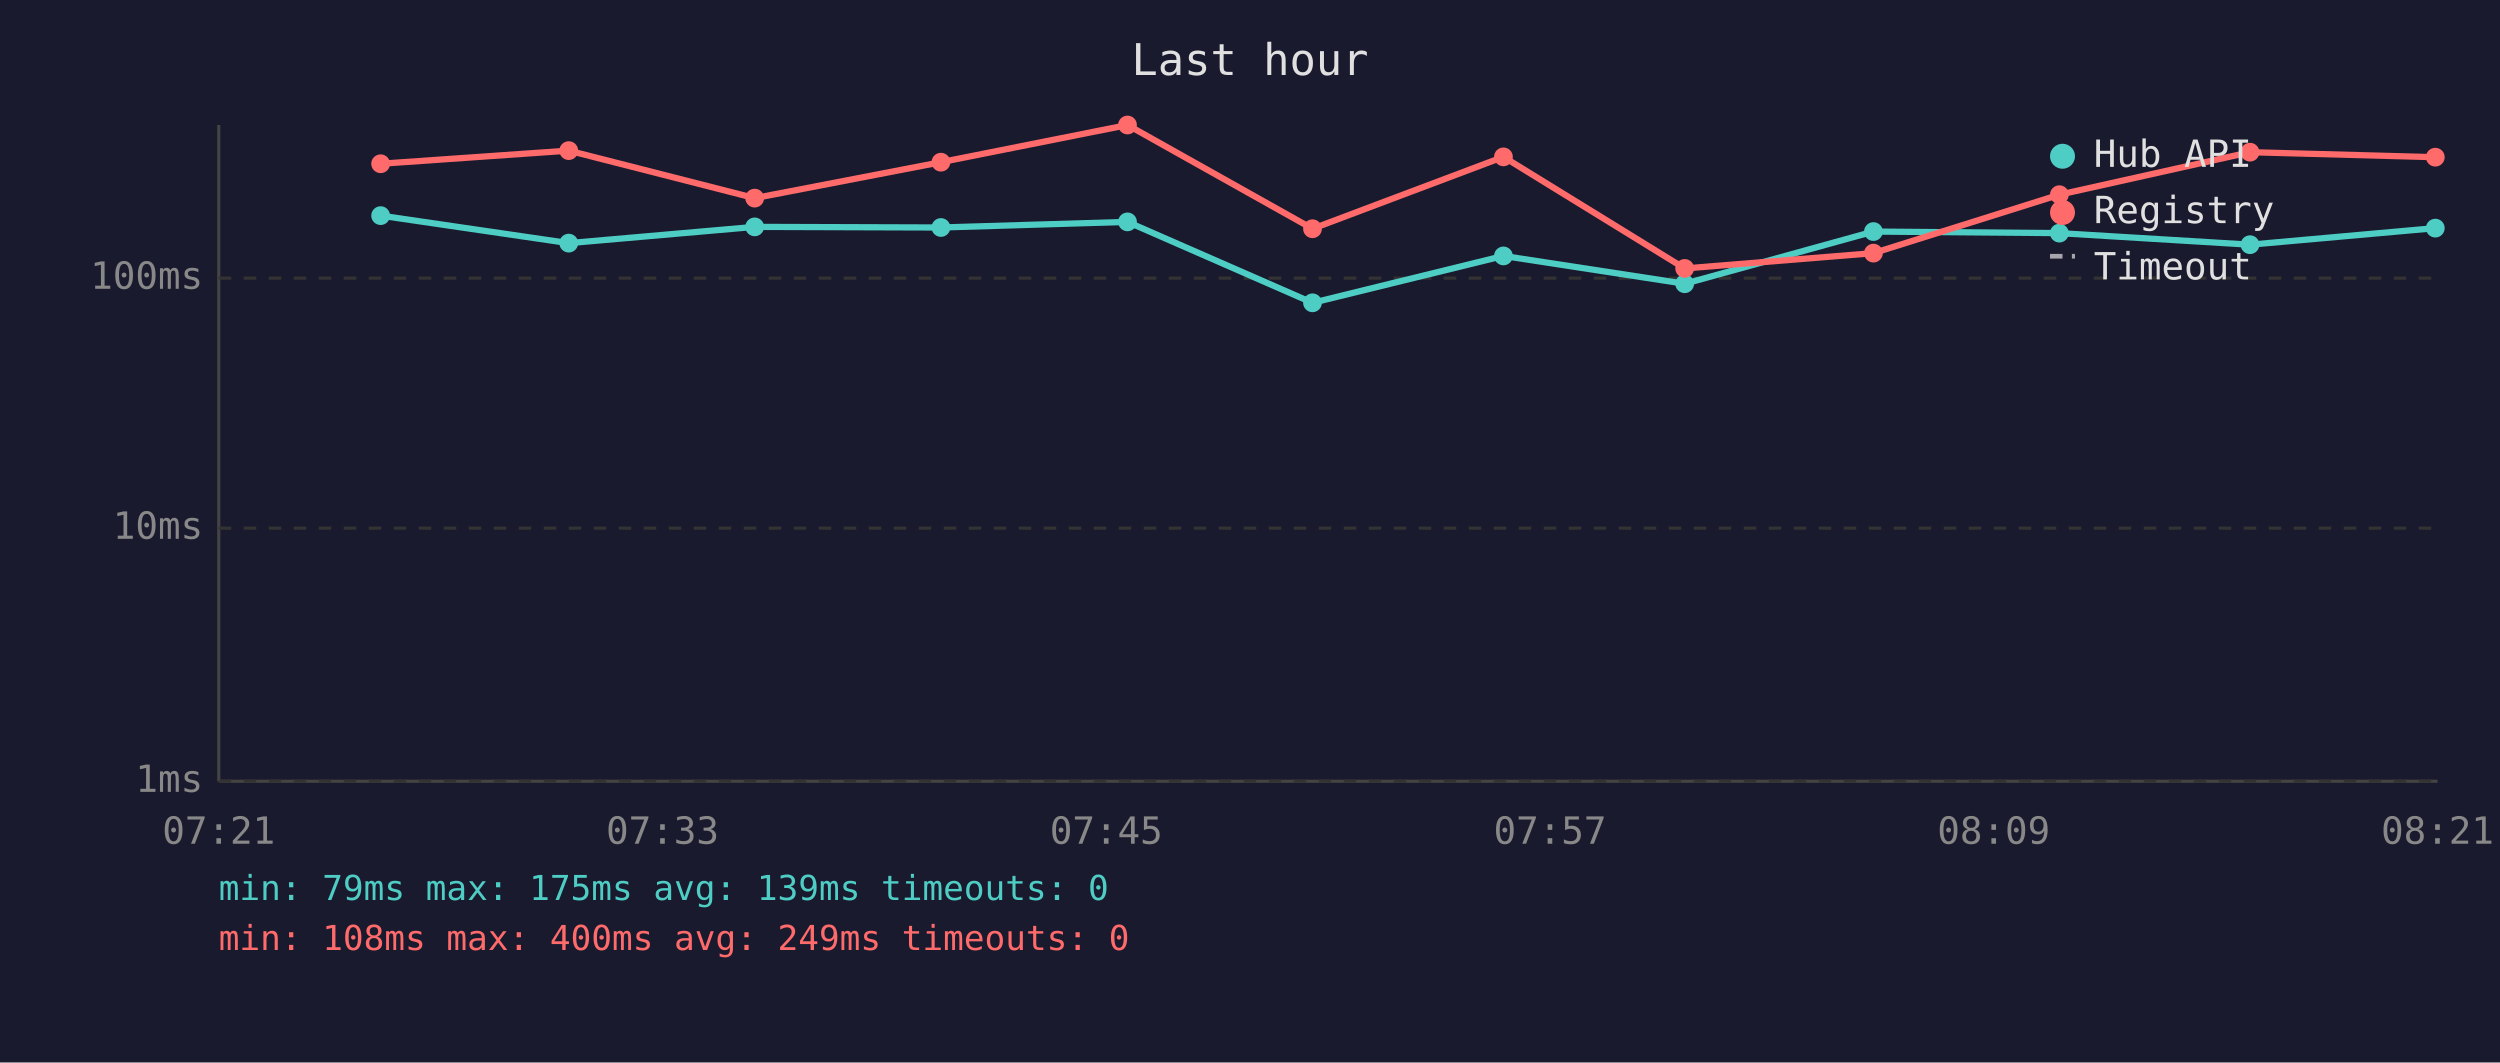
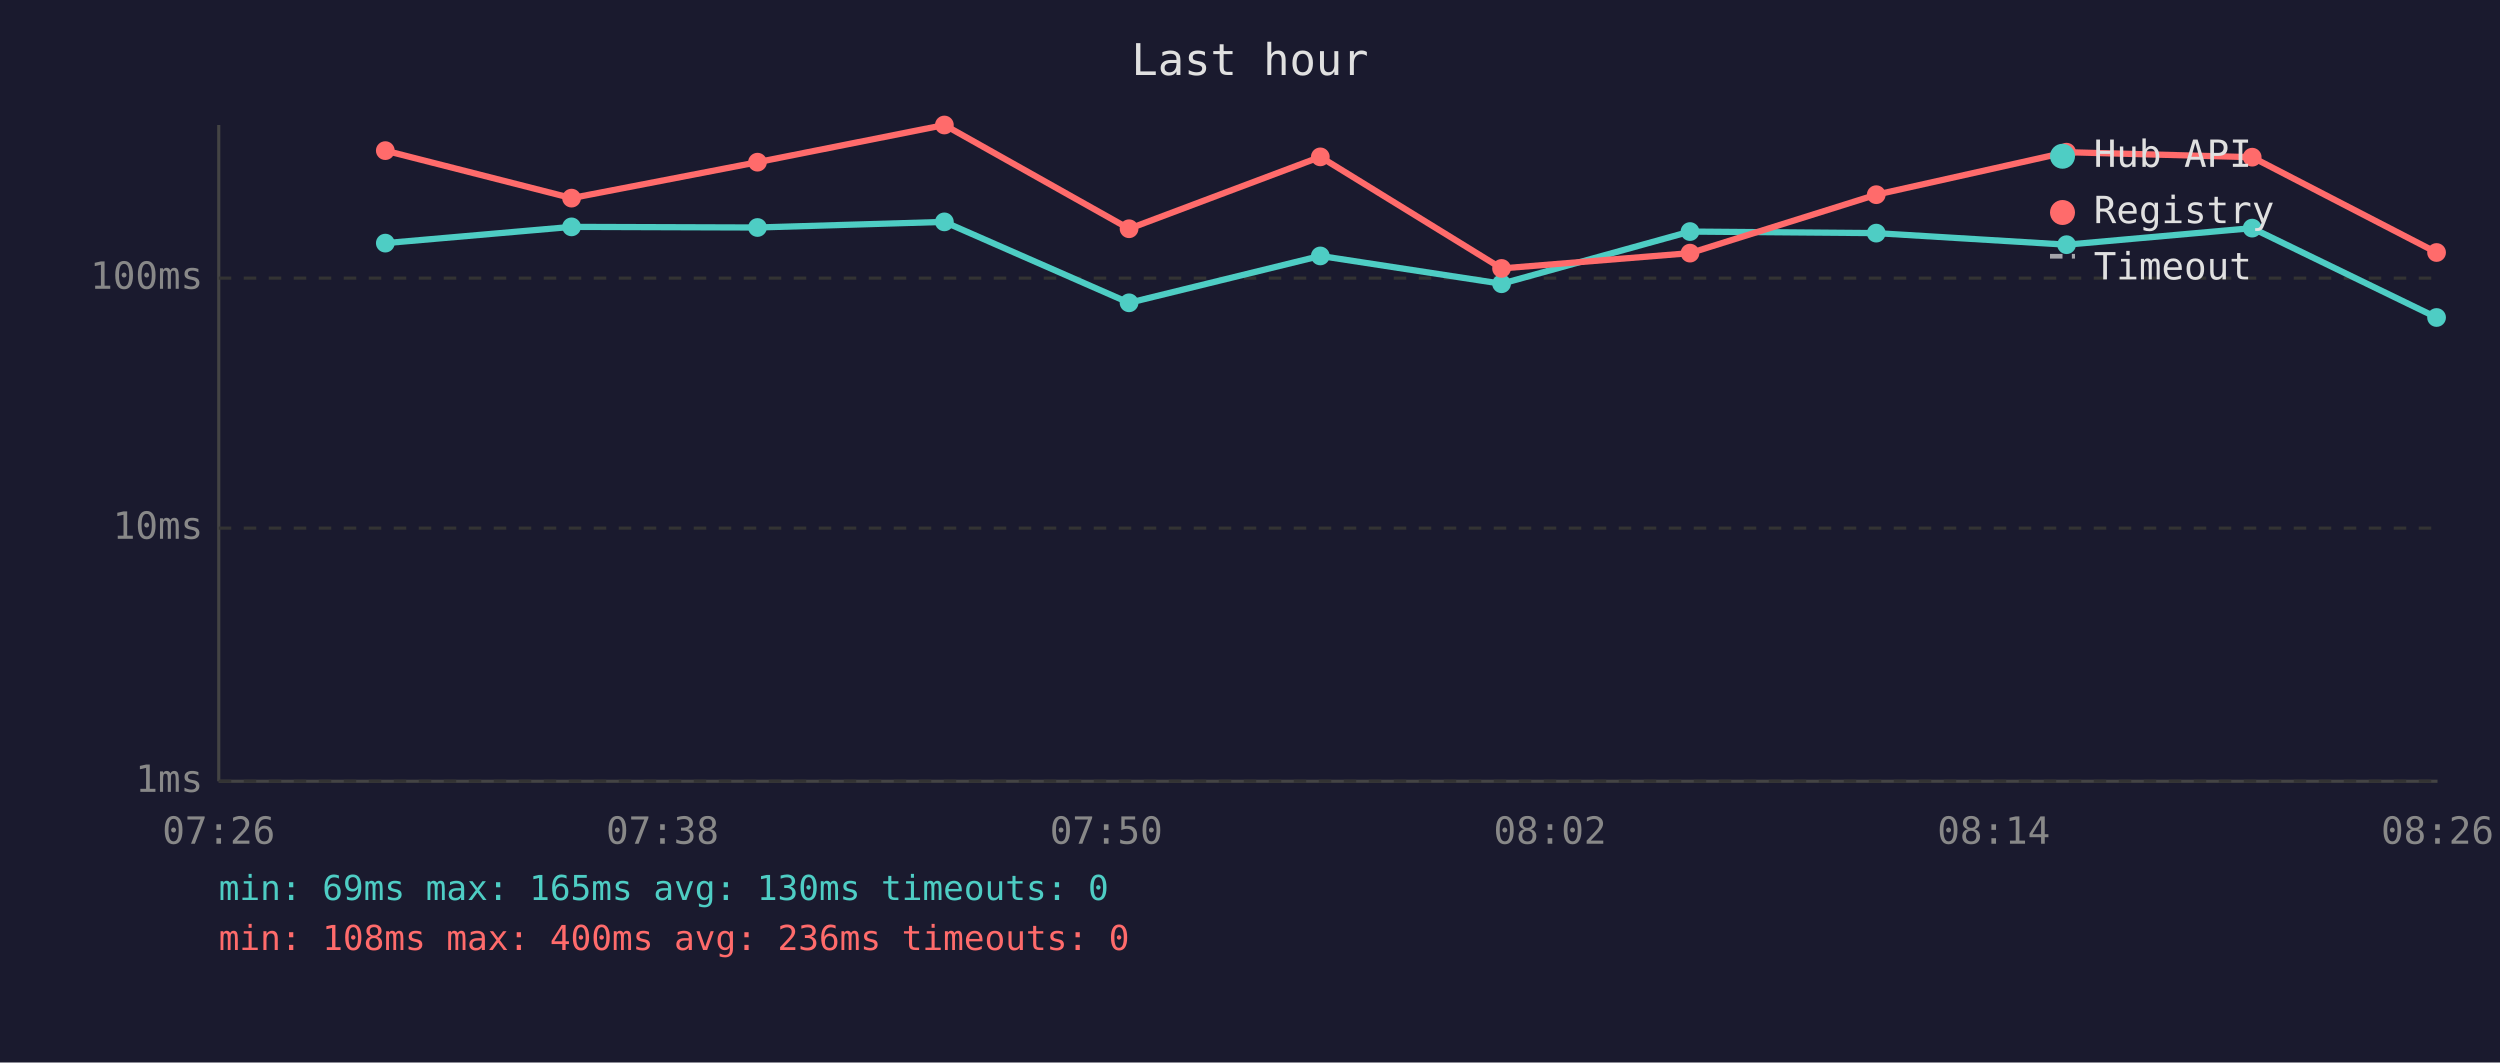
<svg xmlns="http://www.w3.org/2000/svg" viewBox="0 0 800 340" font-family="monospace" font-size="12">
  <rect width="800" height="340" fill="#1a1a2e" />
  <text x="400" y="24" fill="#e0e0e0" font-size="14" text-anchor="middle">Last hour</text>
  <line x1="70" y1="40" x2="70" y2="250" stroke="#444" stroke-width="1" />
  <line x1="70" y1="250" x2="780" y2="250" stroke="#444" stroke-width="1" />
  <line x1="70" y1="250" x2="780" y2="250" stroke="#333" stroke-width="1" stroke-dasharray="4" />
  <text x="65" y="250" fill="#888" text-anchor="end" dominant-baseline="middle">1ms</text>
  <line x1="70" y1="169" x2="780" y2="169" stroke="#333" stroke-width="1" stroke-dasharray="4" />
  <text x="65" y="169" fill="#888" text-anchor="end" dominant-baseline="middle">10ms</text>
  <line x1="70" y1="89" x2="780" y2="89" stroke="#333" stroke-width="1" stroke-dasharray="4" />
  <text x="65" y="89" fill="#888" text-anchor="end" dominant-baseline="middle">100ms</text>
-   <text x="70" y="270" fill="#888" text-anchor="middle">07:21</text>
-   <text x="212" y="270" fill="#888" text-anchor="middle">07:33</text>
-   <text x="354" y="270" fill="#888" text-anchor="middle">07:45</text>
-   <text x="496" y="270" fill="#888" text-anchor="middle">07:57</text>
-   <text x="638" y="270" fill="#888" text-anchor="middle">08:09</text>
-   <text x="780" y="270" fill="#888" text-anchor="middle">08:21</text>
-   <polyline points="121.8,69.0 182.0,77.8 241.5,72.6 301.1,72.8 360.8,71.0 420.0,96.9 481.1,81.9 539.1,90.8 599.5,74.1 659.0,74.6 720.0,78.3 779.3,73.0" fill="none" stroke="#4ecdc4" stroke-width="2" opacity="1" />
-   <circle cx="121.8" cy="69.0" r="3" fill="#4ecdc4" />
-   <circle cx="182.0" cy="77.8" r="3" fill="#4ecdc4" />
-   <circle cx="241.5" cy="72.6" r="3" fill="#4ecdc4" />
-   <circle cx="301.1" cy="72.8" r="3" fill="#4ecdc4" />
-   <circle cx="360.8" cy="71.0" r="3" fill="#4ecdc4" />
-   <circle cx="420.0" cy="96.9" r="3" fill="#4ecdc4" />
-   <circle cx="481.1" cy="81.9" r="3" fill="#4ecdc4" />
-   <circle cx="539.1" cy="90.8" r="3" fill="#4ecdc4" />
-   <circle cx="599.5" cy="74.1" r="3" fill="#4ecdc4" />
-   <circle cx="659.0" cy="74.6" r="3" fill="#4ecdc4" />
-   <circle cx="720.0" cy="78.3" r="3" fill="#4ecdc4" />
-   <circle cx="779.3" cy="73.0" r="3" fill="#4ecdc4" />
-   <polyline points="121.8,52.4 182.0,48.2 241.5,63.4 301.1,51.9 360.8,40.0 420.0,73.2 481.1,50.2 539.1,85.9 599.5,81.0 659.0,62.3 720.0,48.7 779.3,50.3" fill="none" stroke="#ff6b6b" stroke-width="2" opacity="1" />
-   <circle cx="121.8" cy="52.4" r="3" fill="#ff6b6b" />
-   <circle cx="182.0" cy="48.2" r="3" fill="#ff6b6b" />
-   <circle cx="241.5" cy="63.4" r="3" fill="#ff6b6b" />
-   <circle cx="301.1" cy="51.9" r="3" fill="#ff6b6b" />
-   <circle cx="360.8" cy="40.0" r="3" fill="#ff6b6b" />
-   <circle cx="420.0" cy="73.2" r="3" fill="#ff6b6b" />
-   <circle cx="481.1" cy="50.2" r="3" fill="#ff6b6b" />
-   <circle cx="539.1" cy="85.9" r="3" fill="#ff6b6b" />
-   <circle cx="599.5" cy="81.0" r="3" fill="#ff6b6b" />
-   <circle cx="659.0" cy="62.3" r="3" fill="#ff6b6b" />
-   <circle cx="720.0" cy="48.7" r="3" fill="#ff6b6b" />
-   <circle cx="779.3" cy="50.3" r="3" fill="#ff6b6b" />
+   <text x="70" y="270" fill="#888" text-anchor="middle">07:26</text>
+   <text x="212" y="270" fill="#888" text-anchor="middle">07:38</text>
+   <text x="354" y="270" fill="#888" text-anchor="middle">07:50</text>
+   <text x="496" y="270" fill="#888" text-anchor="middle">08:02</text>
+   <text x="638" y="270" fill="#888" text-anchor="middle">08:14</text>
+   <text x="780" y="270" fill="#888" text-anchor="middle">08:26</text>
+   <polyline points="123.3,77.8 182.9,72.6 242.4,72.8 302.2,71.0 361.3,96.9 422.5,81.9 480.5,90.8 540.8,74.1 600.4,74.6 661.3,78.3 720.7,73.0 779.7,101.6" fill="none" stroke="#4ecdc4" stroke-width="2" opacity="1" />
+   <circle cx="123.3" cy="77.8" r="3" fill="#4ecdc4" />
+   <circle cx="182.9" cy="72.6" r="3" fill="#4ecdc4" />
+   <circle cx="242.4" cy="72.8" r="3" fill="#4ecdc4" />
+   <circle cx="302.2" cy="71.0" r="3" fill="#4ecdc4" />
+   <circle cx="361.3" cy="96.9" r="3" fill="#4ecdc4" />
+   <circle cx="422.5" cy="81.9" r="3" fill="#4ecdc4" />
+   <circle cx="480.5" cy="90.8" r="3" fill="#4ecdc4" />
+   <circle cx="540.8" cy="74.1" r="3" fill="#4ecdc4" />
+   <circle cx="600.4" cy="74.6" r="3" fill="#4ecdc4" />
+   <circle cx="661.3" cy="78.3" r="3" fill="#4ecdc4" />
+   <circle cx="720.7" cy="73.0" r="3" fill="#4ecdc4" />
+   <circle cx="779.7" cy="101.6" r="3" fill="#4ecdc4" />
+   <polyline points="123.3,48.2 182.9,63.4 242.4,51.9 302.2,40.0 361.3,73.2 422.5,50.2 480.5,85.9 540.8,81.0 600.4,62.3 661.3,48.7 720.7,50.3 779.7,80.8" fill="none" stroke="#ff6b6b" stroke-width="2" opacity="1" />
+   <circle cx="123.3" cy="48.2" r="3" fill="#ff6b6b" />
+   <circle cx="182.9" cy="63.4" r="3" fill="#ff6b6b" />
+   <circle cx="242.4" cy="51.9" r="3" fill="#ff6b6b" />
+   <circle cx="302.2" cy="40.0" r="3" fill="#ff6b6b" />
+   <circle cx="361.3" cy="73.2" r="3" fill="#ff6b6b" />
+   <circle cx="422.5" cy="50.2" r="3" fill="#ff6b6b" />
+   <circle cx="480.5" cy="85.9" r="3" fill="#ff6b6b" />
+   <circle cx="540.8" cy="81.0" r="3" fill="#ff6b6b" />
+   <circle cx="600.4" cy="62.3" r="3" fill="#ff6b6b" />
+   <circle cx="661.3" cy="48.7" r="3" fill="#ff6b6b" />
+   <circle cx="720.7" cy="50.3" r="3" fill="#ff6b6b" />
+   <circle cx="779.7" cy="80.8" r="3" fill="#ff6b6b" />
  <circle cx="660" cy="50" r="4" fill="#4ecdc4" />
  <text x="670" y="50" fill="#e0e0e0" dominant-baseline="middle">Hub API</text>
  <circle cx="660" cy="68" r="4" fill="#ff6b6b" />
  <text x="670" y="68" fill="#e0e0e0" dominant-baseline="middle">Registry</text>
  <line x1="656" y1="82" x2="664" y2="82" stroke="#e0e0e0" stroke-width="1.5" stroke-dasharray="4,3" opacity="0.7" />
  <text x="670" y="86" fill="#e0e0e0" dominant-baseline="middle">Timeout</text>
-   <text x="70" y="288" fill="#4ecdc4" font-size="11">min: 79ms  max: 175ms  avg: 139ms  timeouts: 0</text>
-   <text x="70" y="304" fill="#ff6b6b" font-size="11">min: 108ms  max: 400ms  avg: 249ms  timeouts: 0</text>
+   <text x="70" y="288" fill="#4ecdc4" font-size="11">min: 69ms  max: 165ms  avg: 130ms  timeouts: 0</text>
+   <text x="70" y="304" fill="#ff6b6b" font-size="11">min: 108ms  max: 400ms  avg: 236ms  timeouts: 0</text>
</svg>
